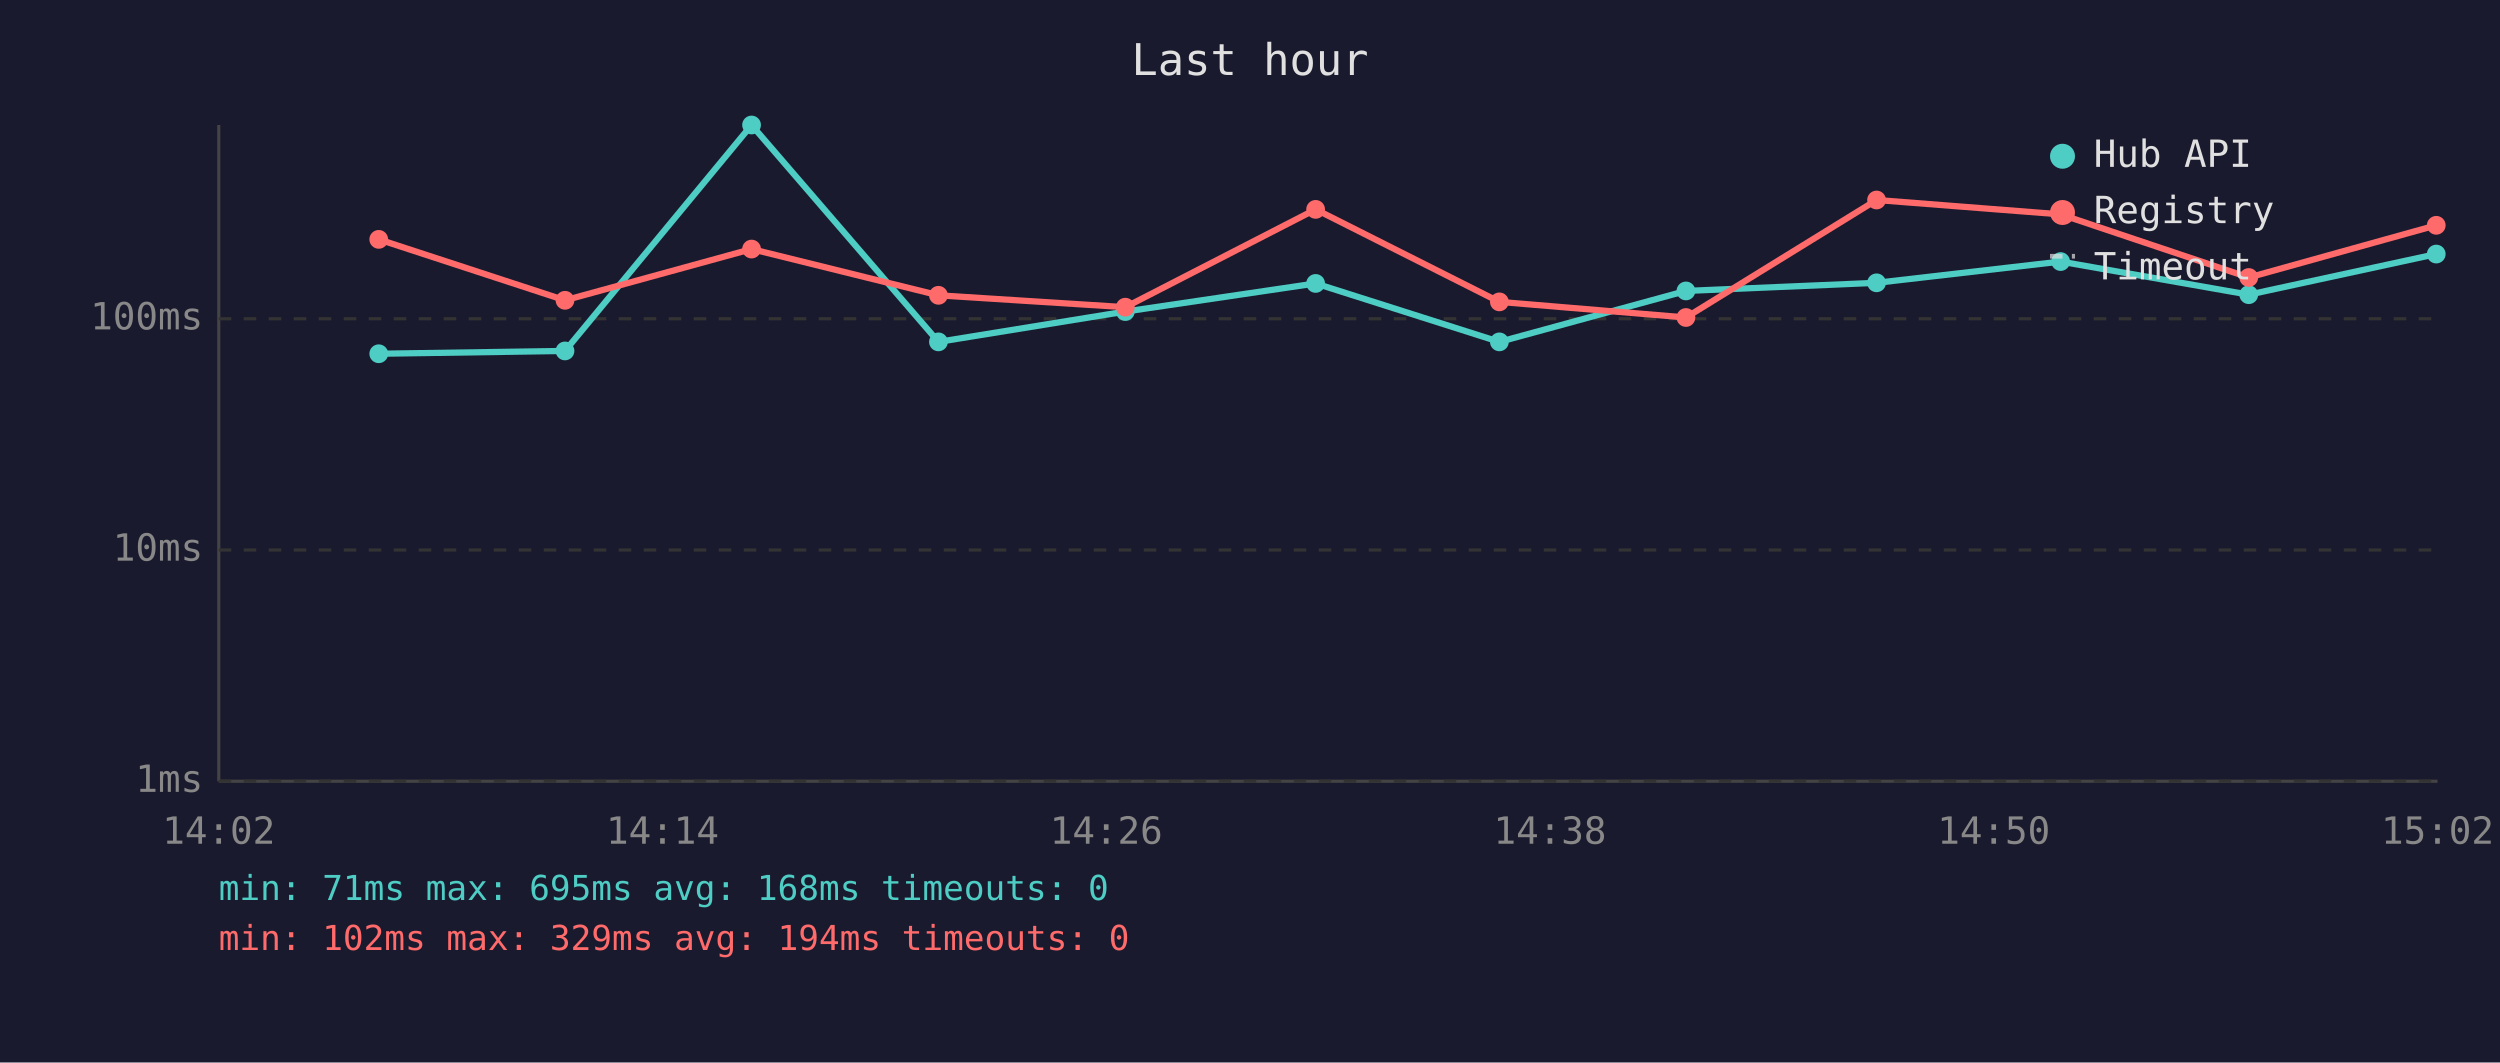
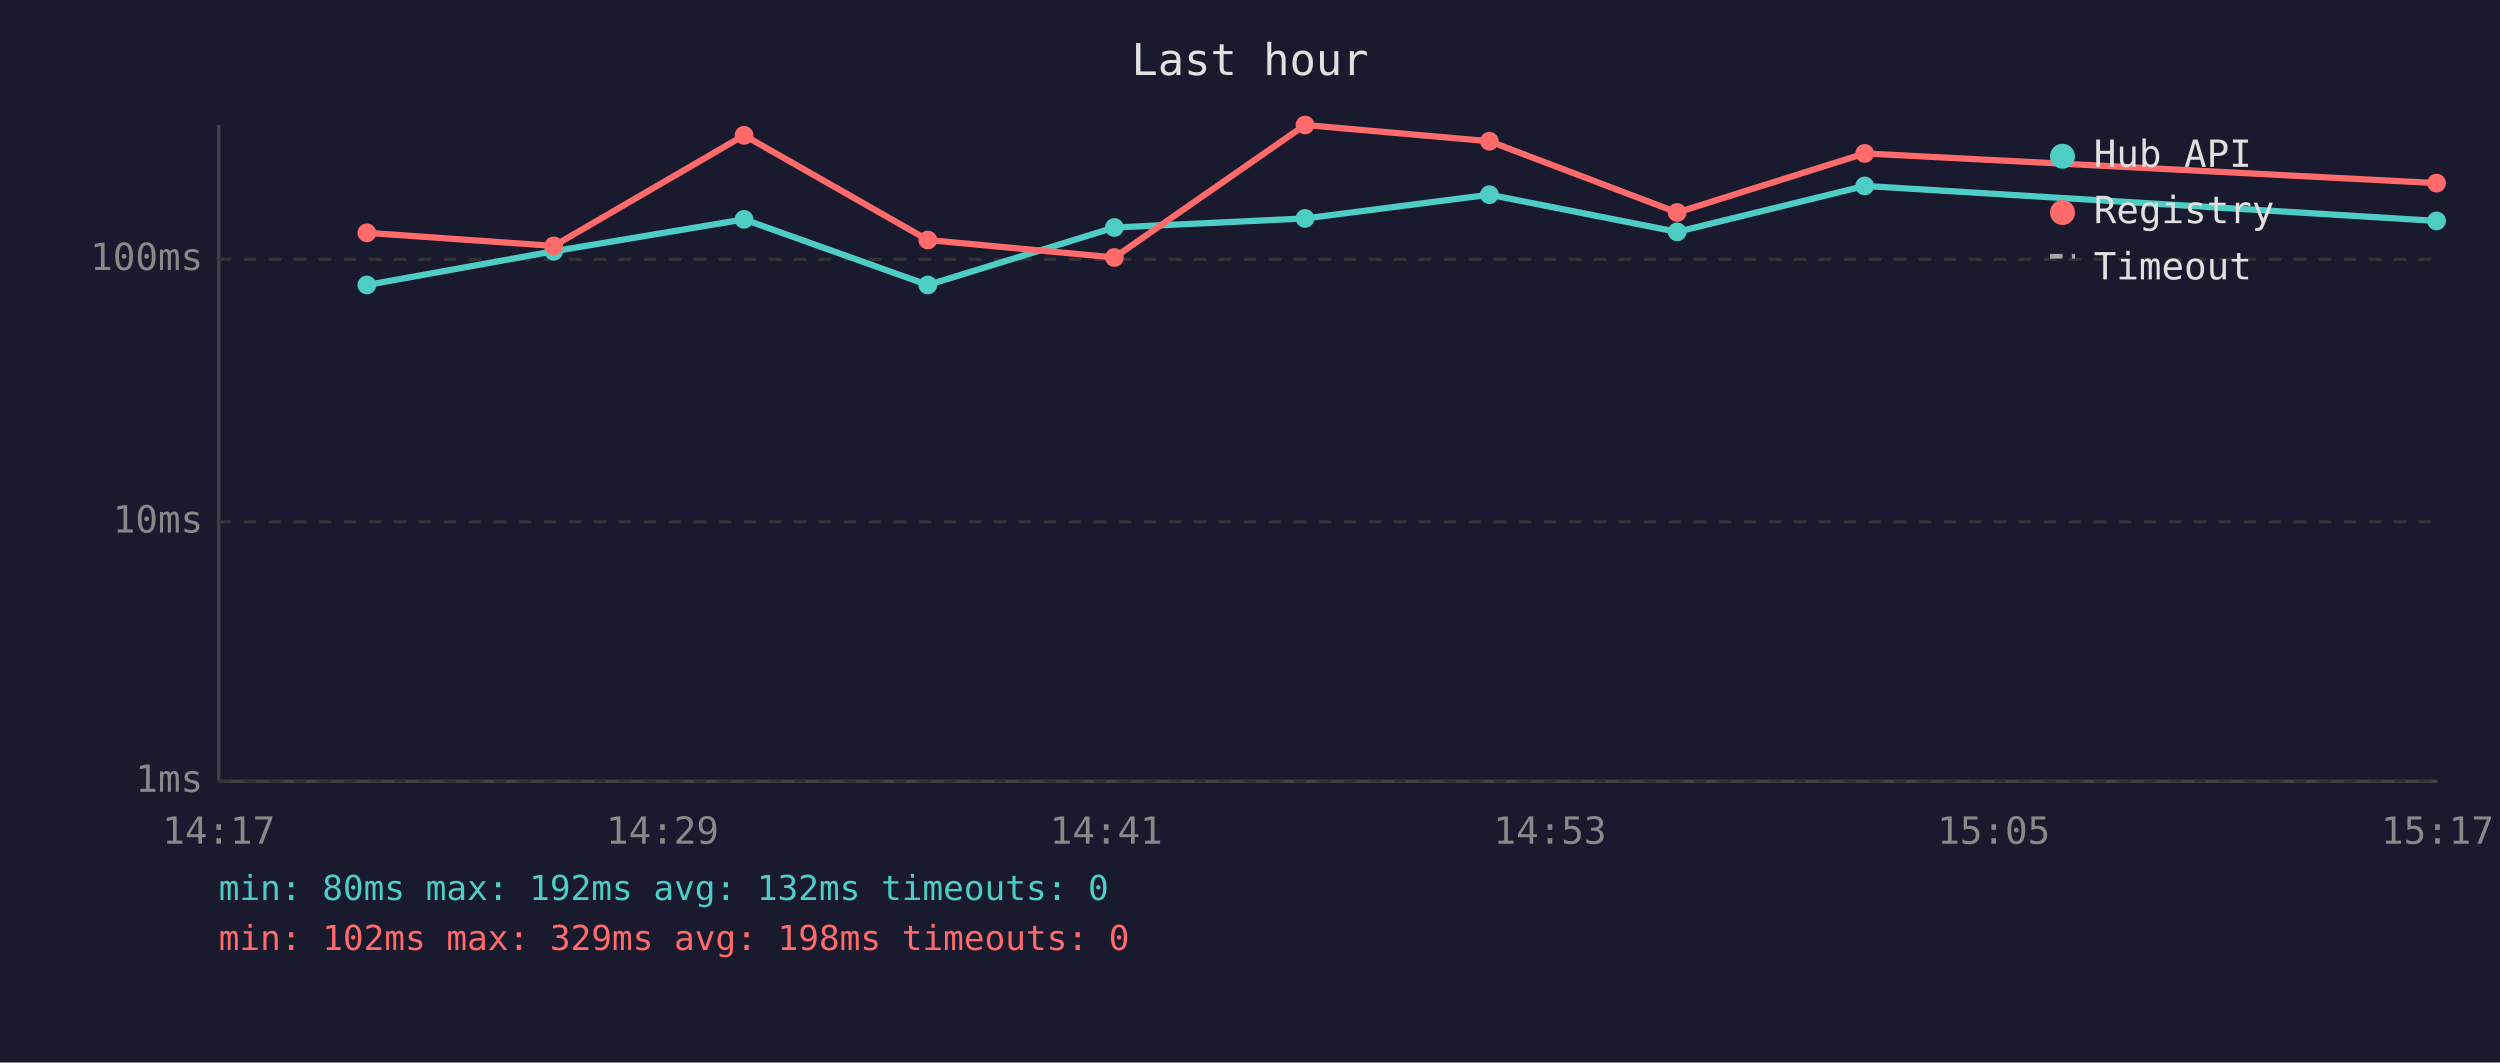
<svg xmlns="http://www.w3.org/2000/svg" viewBox="0 0 800 340" font-family="monospace" font-size="12">
  <rect width="800" height="340" fill="#1a1a2e" />
  <text x="400" y="24" fill="#e0e0e0" font-size="14" text-anchor="middle">Last hour</text>
  <line x1="70" y1="40" x2="70" y2="250" stroke="#444" stroke-width="1" />
  <line x1="70" y1="250" x2="780" y2="250" stroke="#444" stroke-width="1" />
  <line x1="70" y1="250" x2="780" y2="250" stroke="#333" stroke-width="1" stroke-dasharray="4" />
  <text x="65" y="250" fill="#888" text-anchor="end" dominant-baseline="middle">1ms</text>
-   <line x1="70" y1="176" x2="780" y2="176" stroke="#333" stroke-width="1" stroke-dasharray="4" />
-   <text x="65" y="176" fill="#888" text-anchor="end" dominant-baseline="middle">10ms</text>
-   <line x1="70" y1="102" x2="780" y2="102" stroke="#333" stroke-width="1" stroke-dasharray="4" />
-   <text x="65" y="102" fill="#888" text-anchor="end" dominant-baseline="middle">100ms</text>
-   <text x="70" y="270" fill="#888" text-anchor="middle">14:02</text>
-   <text x="212" y="270" fill="#888" text-anchor="middle">14:14</text>
-   <text x="354" y="270" fill="#888" text-anchor="middle">14:26</text>
-   <text x="496" y="270" fill="#888" text-anchor="middle">14:38</text>
-   <text x="638" y="270" fill="#888" text-anchor="middle">14:50</text>
-   <text x="780" y="270" fill="#888" text-anchor="middle">15:02</text>
-   <polyline points="121.2,113.2 180.8,112.3 240.5,40.0 300.3,109.4 360.1,99.7 421.0,90.7 479.8,109.4 539.5,93.1 600.5,90.5 659.4,83.7 719.6,94.3 779.6,81.3" fill="none" stroke="#4ecdc4" stroke-width="2" opacity="1" />
-   <circle cx="121.2" cy="113.2" r="3" fill="#4ecdc4" />
-   <circle cx="180.8" cy="112.3" r="3" fill="#4ecdc4" />
-   <circle cx="240.5" cy="40.0" r="3" fill="#4ecdc4" />
-   <circle cx="300.3" cy="109.4" r="3" fill="#4ecdc4" />
-   <circle cx="360.1" cy="99.7" r="3" fill="#4ecdc4" />
-   <circle cx="421.0" cy="90.7" r="3" fill="#4ecdc4" />
-   <circle cx="479.8" cy="109.4" r="3" fill="#4ecdc4" />
-   <circle cx="539.5" cy="93.1" r="3" fill="#4ecdc4" />
-   <circle cx="600.5" cy="90.5" r="3" fill="#4ecdc4" />
-   <circle cx="659.4" cy="83.7" r="3" fill="#4ecdc4" />
-   <circle cx="719.6" cy="94.3" r="3" fill="#4ecdc4" />
-   <circle cx="779.6" cy="81.3" r="3" fill="#4ecdc4" />
-   <polyline points="121.2,76.6 180.8,96.1 240.5,79.7 300.3,94.5 360.1,98.3 421.0,67.0 479.8,96.6 539.5,101.6 600.5,64.0 659.4,68.6 719.6,88.8 779.6,72.1" fill="none" stroke="#ff6b6b" stroke-width="2" opacity="1" />
-   <circle cx="121.2" cy="76.6" r="3" fill="#ff6b6b" />
-   <circle cx="180.8" cy="96.1" r="3" fill="#ff6b6b" />
-   <circle cx="240.5" cy="79.7" r="3" fill="#ff6b6b" />
-   <circle cx="300.3" cy="94.5" r="3" fill="#ff6b6b" />
-   <circle cx="360.1" cy="98.3" r="3" fill="#ff6b6b" />
-   <circle cx="421.0" cy="67.0" r="3" fill="#ff6b6b" />
-   <circle cx="479.8" cy="96.6" r="3" fill="#ff6b6b" />
-   <circle cx="539.5" cy="101.6" r="3" fill="#ff6b6b" />
-   <circle cx="600.5" cy="64.0" r="3" fill="#ff6b6b" />
-   <circle cx="659.4" cy="68.6" r="3" fill="#ff6b6b" />
-   <circle cx="719.6" cy="88.8" r="3" fill="#ff6b6b" />
-   <circle cx="779.6" cy="72.1" r="3" fill="#ff6b6b" />
+   <line x1="70" y1="167" x2="780" y2="167" stroke="#333" stroke-width="1" stroke-dasharray="4" />
+   <text x="65" y="167" fill="#888" text-anchor="end" dominant-baseline="middle">10ms</text>
+   <line x1="70" y1="83" x2="780" y2="83" stroke="#333" stroke-width="1" stroke-dasharray="4" />
+   <text x="65" y="83" fill="#888" text-anchor="end" dominant-baseline="middle">100ms</text>
+   <text x="70" y="270" fill="#888" text-anchor="middle">14:17</text>
+   <text x="212" y="270" fill="#888" text-anchor="middle">14:29</text>
+   <text x="354" y="270" fill="#888" text-anchor="middle">14:41</text>
+   <text x="496" y="270" fill="#888" text-anchor="middle">14:53</text>
+   <text x="638" y="270" fill="#888" text-anchor="middle">15:05</text>
+   <text x="780" y="270" fill="#888" text-anchor="middle">15:17</text>
+   <polyline points="117.4,91.2 177.2,80.4 238.1,70.2 296.9,91.2 356.6,72.8 417.6,69.9 476.6,62.3 536.7,74.2 596.7,59.5 779.7,70.7" fill="none" stroke="#4ecdc4" stroke-width="2" opacity="1" />
+   <circle cx="117.4" cy="91.2" r="3" fill="#4ecdc4" />
+   <circle cx="177.2" cy="80.4" r="3" fill="#4ecdc4" />
+   <circle cx="238.1" cy="70.2" r="3" fill="#4ecdc4" />
+   <circle cx="296.9" cy="91.2" r="3" fill="#4ecdc4" />
+   <circle cx="356.6" cy="72.8" r="3" fill="#4ecdc4" />
+   <circle cx="417.6" cy="69.9" r="3" fill="#4ecdc4" />
+   <circle cx="476.6" cy="62.3" r="3" fill="#4ecdc4" />
+   <circle cx="536.7" cy="74.2" r="3" fill="#4ecdc4" />
+   <circle cx="596.7" cy="59.5" r="3" fill="#4ecdc4" />
+   <circle cx="779.7" cy="70.7" r="3" fill="#4ecdc4" />
+   <polyline points="117.4,74.5 177.2,78.7 238.1,43.3 296.9,76.8 356.6,82.4 417.6,40.0 476.6,45.2 536.7,68.0 596.7,49.1 779.7,58.6" fill="none" stroke="#ff6b6b" stroke-width="2" opacity="1" />
+   <circle cx="117.4" cy="74.5" r="3" fill="#ff6b6b" />
+   <circle cx="177.2" cy="78.7" r="3" fill="#ff6b6b" />
+   <circle cx="238.1" cy="43.3" r="3" fill="#ff6b6b" />
+   <circle cx="296.9" cy="76.8" r="3" fill="#ff6b6b" />
+   <circle cx="356.6" cy="82.4" r="3" fill="#ff6b6b" />
+   <circle cx="417.6" cy="40.0" r="3" fill="#ff6b6b" />
+   <circle cx="476.6" cy="45.2" r="3" fill="#ff6b6b" />
+   <circle cx="536.7" cy="68.0" r="3" fill="#ff6b6b" />
+   <circle cx="596.7" cy="49.1" r="3" fill="#ff6b6b" />
+   <circle cx="779.7" cy="58.6" r="3" fill="#ff6b6b" />
  <circle cx="660" cy="50" r="4" fill="#4ecdc4" />
  <text x="670" y="50" fill="#e0e0e0" dominant-baseline="middle">Hub API</text>
  <circle cx="660" cy="68" r="4" fill="#ff6b6b" />
  <text x="670" y="68" fill="#e0e0e0" dominant-baseline="middle">Registry</text>
  <line x1="656" y1="82" x2="664" y2="82" stroke="#e0e0e0" stroke-width="1.5" stroke-dasharray="4,3" opacity="0.7" />
  <text x="670" y="86" fill="#e0e0e0" dominant-baseline="middle">Timeout</text>
-   <text x="70" y="288" fill="#4ecdc4" font-size="11">min: 71ms  max: 695ms  avg: 168ms  timeouts: 0</text>
-   <text x="70" y="304" fill="#ff6b6b" font-size="11">min: 102ms  max: 329ms  avg: 194ms  timeouts: 0</text>
+   <text x="70" y="288" fill="#4ecdc4" font-size="11">min: 80ms  max: 192ms  avg: 132ms  timeouts: 0</text>
+   <text x="70" y="304" fill="#ff6b6b" font-size="11">min: 102ms  max: 329ms  avg: 198ms  timeouts: 0</text>
</svg>
